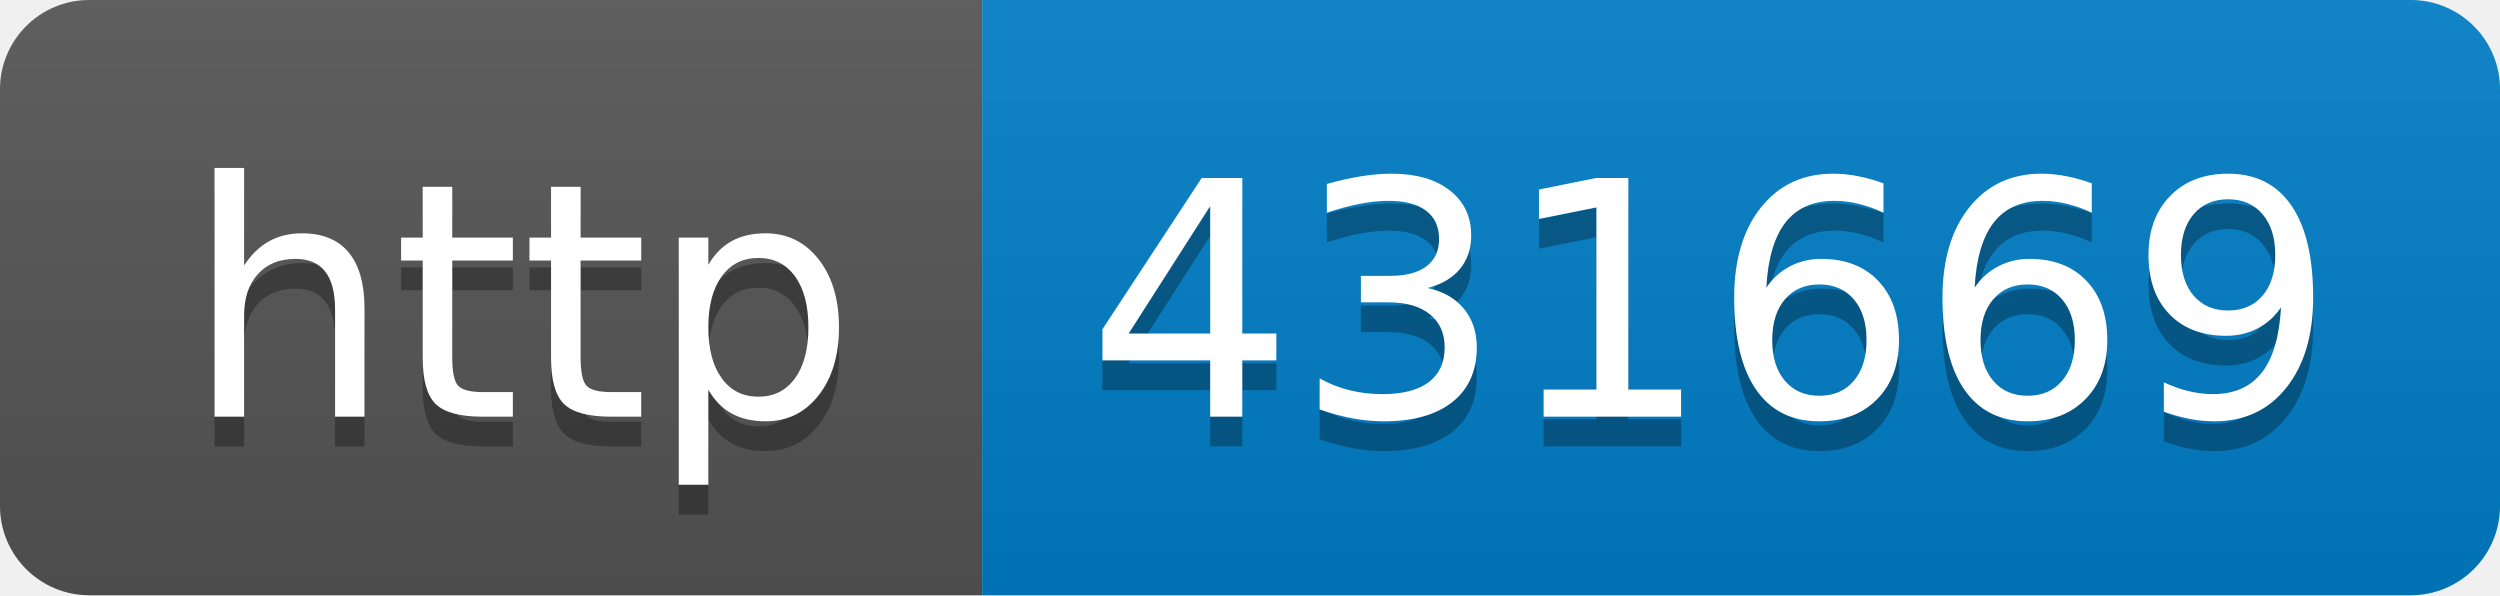
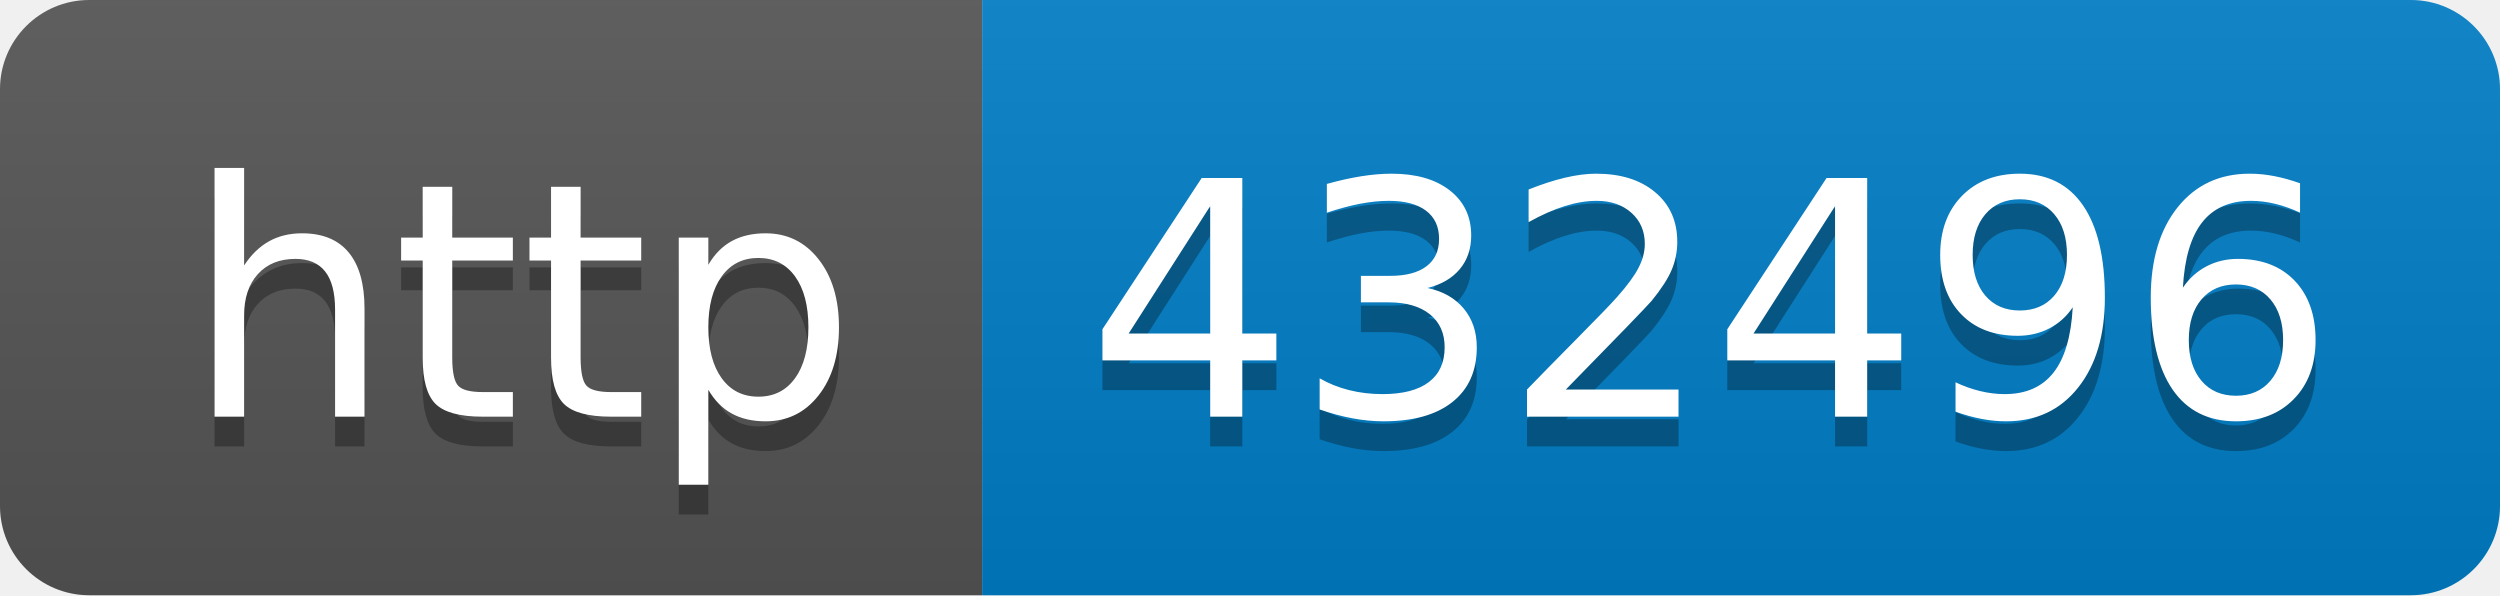
- <svg xmlns="http://www.w3.org/2000/svg" width="84" height="20" role="img" aria-label="http: 431669">
+ <svg xmlns="http://www.w3.org/2000/svg" width="84" height="20" role="img" aria-label="http: 432496">
  <linearGradient id="s" x2="0" y2="100%">
    <stop offset="0" stop-color="#bbb" stop-opacity=".1" />
    <stop offset="1" stop-opacity=".1" />
  </linearGradient>
  <clipPath id="r">
    <rect width="84" height="20" rx="3" fill="#fff" />
  </clipPath>
  <g clip-path="url(#r)">
    <rect width="33" height="20" fill="#555" />
    <rect x="33" width="51" height="20" fill="#007ec6" />
    <rect width="84" height="20" fill="url(#s)" />
  </g>
  <g fill="#fff" text-anchor="middle" font-family="Verdana,Geneva,DejaVu Sans,sans-serif" text-rendering="geometricPrecision" font-size="110">
    <text aria-hidden="true" x="175" y="150" fill="#010101" fill-opacity=".3" transform="scale(.1)" textLength="230">http</text>
    <text x="175" y="140" transform="scale(.1)" fill="#fff" textLength="230">http</text>
-     <text aria-hidden="true" x="575" y="150" fill="#010101" fill-opacity=".3" transform="scale(.1)" textLength="410">431669</text>
-     <text x="575" y="140" transform="scale(.1)" fill="#fff" textLength="410">431669</text>
+     <text aria-hidden="true" x="575" y="150" fill="#010101" fill-opacity=".3" transform="scale(.1)" textLength="410">432496</text>
+     <text x="575" y="140" transform="scale(.1)" fill="#fff" textLength="410">432496</text>
  </g>
</svg>
